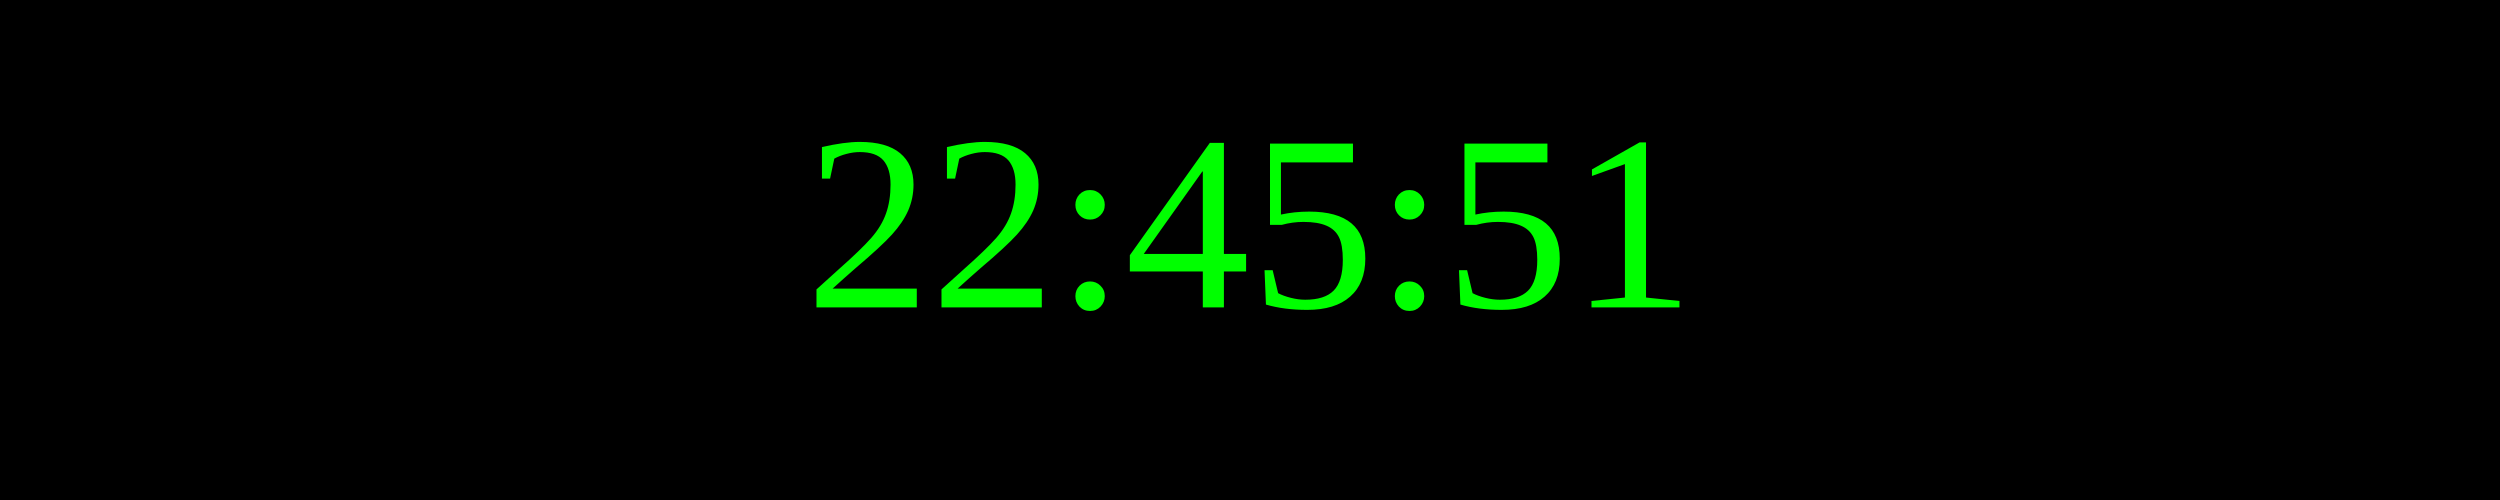
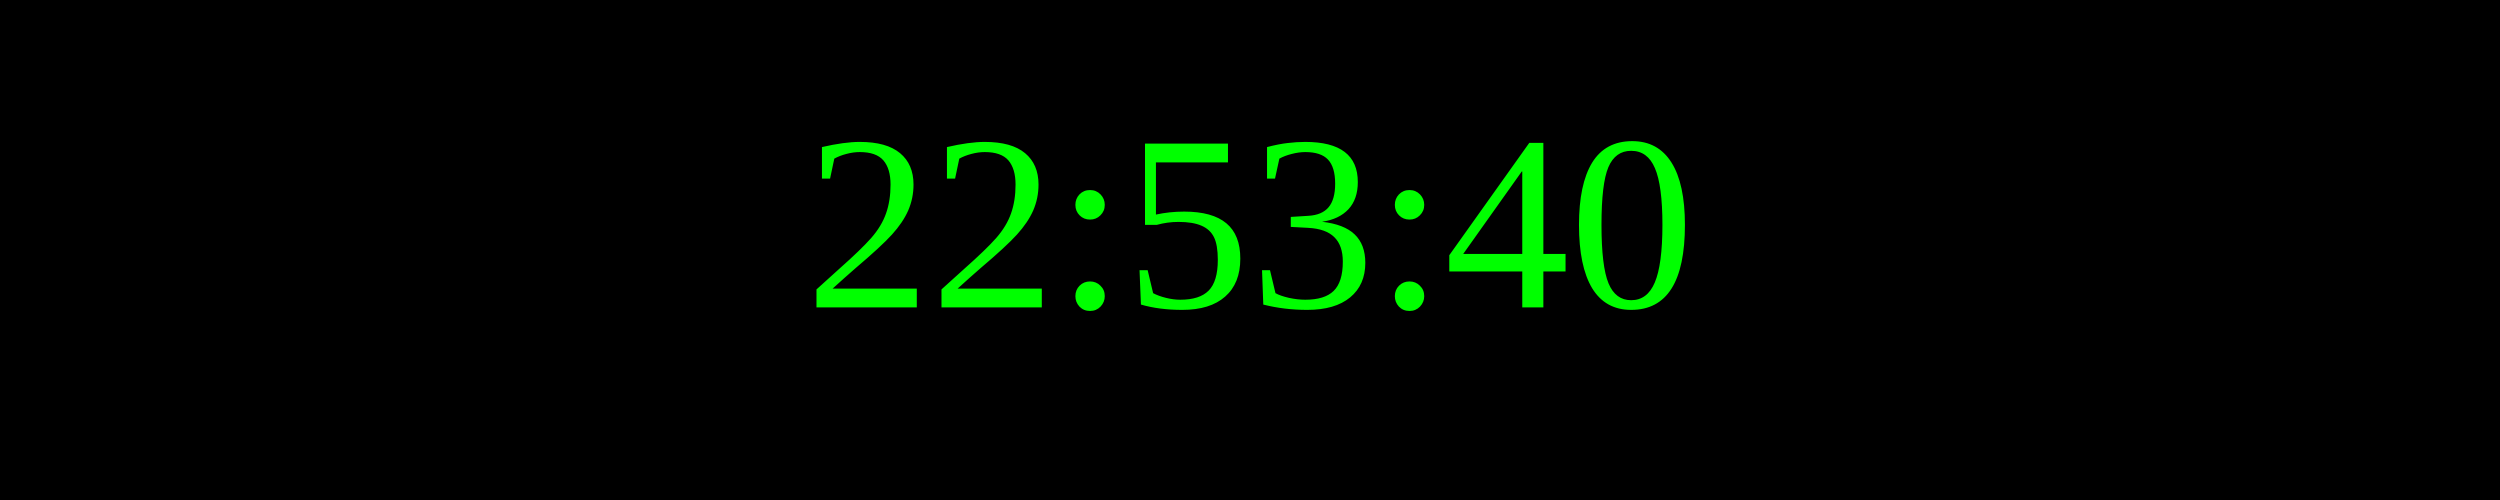
<svg xmlns="http://www.w3.org/2000/svg" width="250" height="50">
  <rect width="100%" height="100%" fill="black" />
  <text x="50%" y="50%" font-size="25" fill="lime" text-anchor="middle" dominant-baseline="middle">
- 22:45:51
+ 22:53:40
</text>
</svg>
